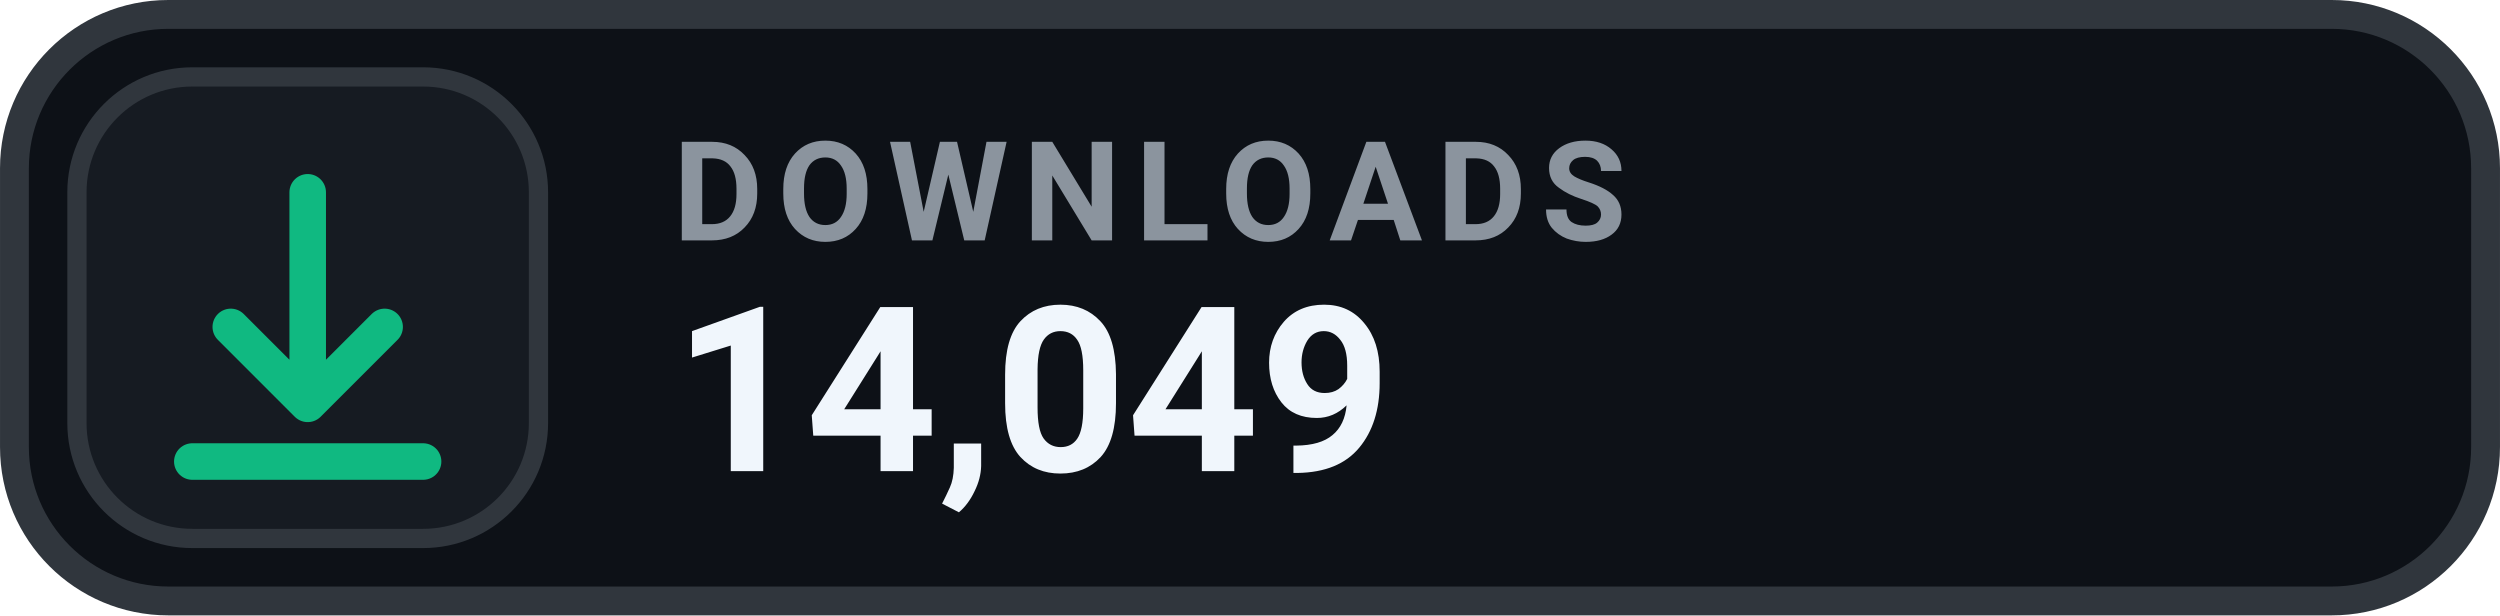
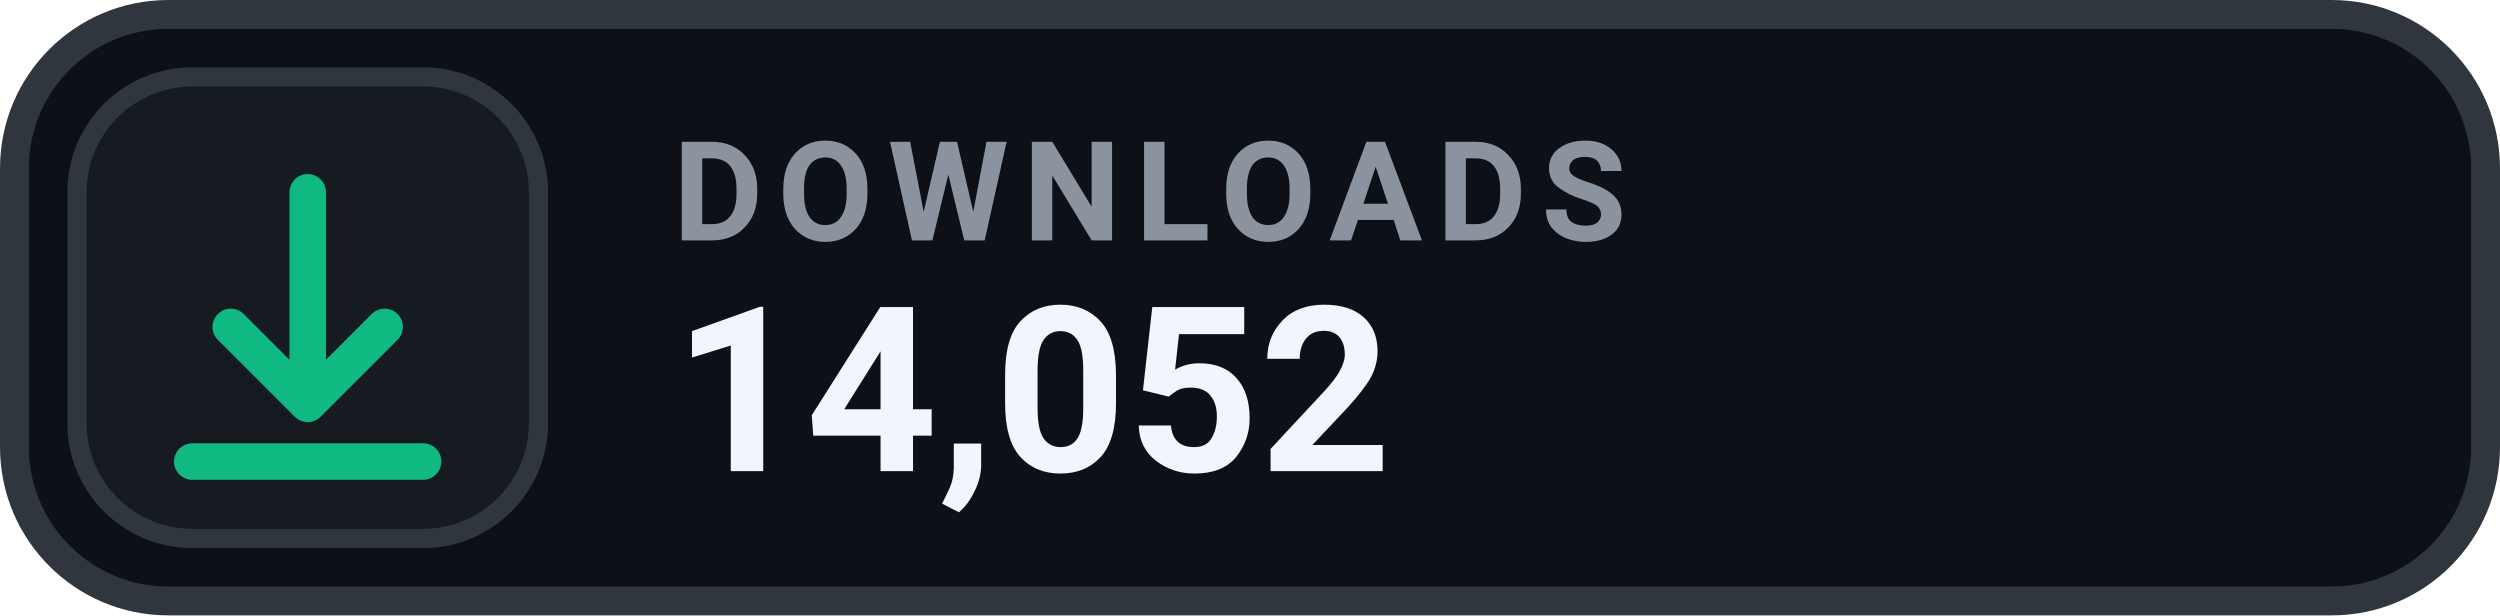
- <svg xmlns="http://www.w3.org/2000/svg" width="126" height="31.015" viewBox="0 0 130 32" role="img" aria-label="DOWNLOADS 14,049">
+ <svg xmlns="http://www.w3.org/2000/svg" width="126" height="31.015" viewBox="0 0 130 32" role="img" aria-label="DOWNLOADS 14,052">
  <rect x=".75" y=".75" width="128.5" height="30.5" rx="8" fill="#0D1117" stroke="#30363D" stroke-width="1.5" />
  <rect x="4" y="4" width="24" height="24" rx="6" fill="#161B22" stroke="#30363D" stroke-width="1" />
  <g transform="translate(16 16)" style="color:#10B981;">
    <path d="M0 -6 v11 m0 0 l4 -4 m-4 4 l-4 -4 M-6 8 h12" fill="none" stroke="currentColor" stroke-width="1.9" stroke-linecap="round" stroke-linejoin="round" />
  </g>
  <text x="35" y="12.5" fill="#8B949E" font-family="-apple-system,BlinkMacSystemFont,'Segoe UI',Roboto,Helvetica,Arial,sans-serif" font-size="7.2" font-weight="700" letter-spacing=".75">DOWNLOADS</text>
-   <text x="35" y="24.5" fill="#F0F6FC" font-family="-apple-system,BlinkMacSystemFont,'Segoe UI',Roboto,Helvetica,Arial,sans-serif" font-size="12" font-weight="700">14,049</text>
+   <text x="35" y="24.5" fill="#F0F6FC" font-family="-apple-system,BlinkMacSystemFont,'Segoe UI',Roboto,Helvetica,Arial,sans-serif" font-size="12" font-weight="700">14,052</text>
</svg>
